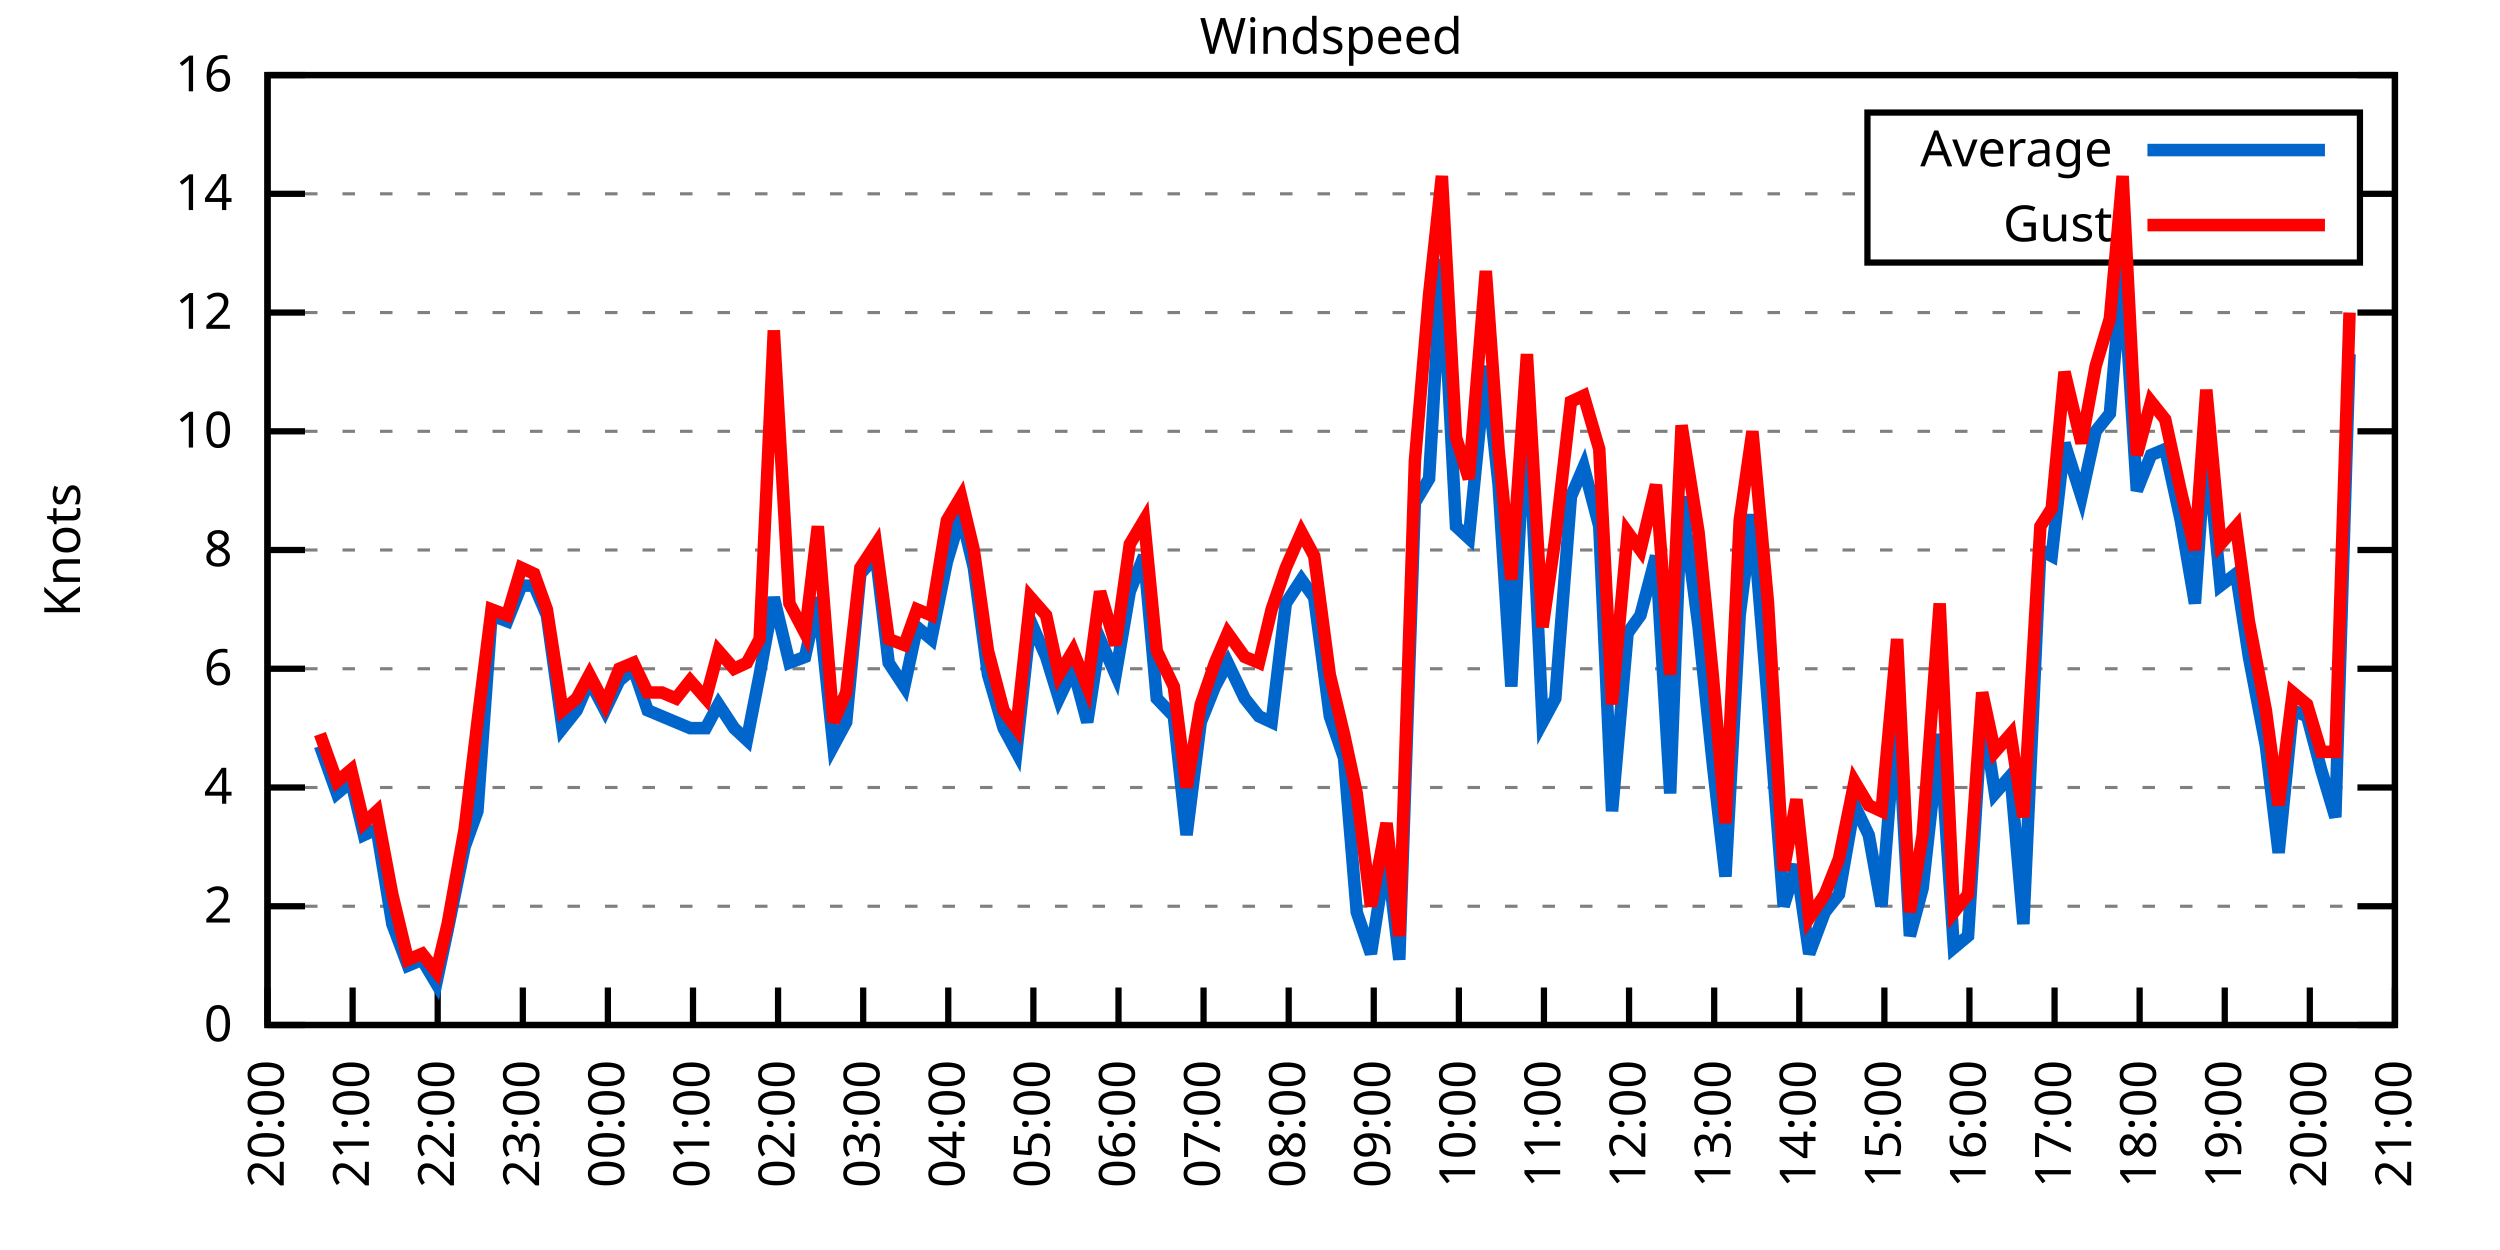
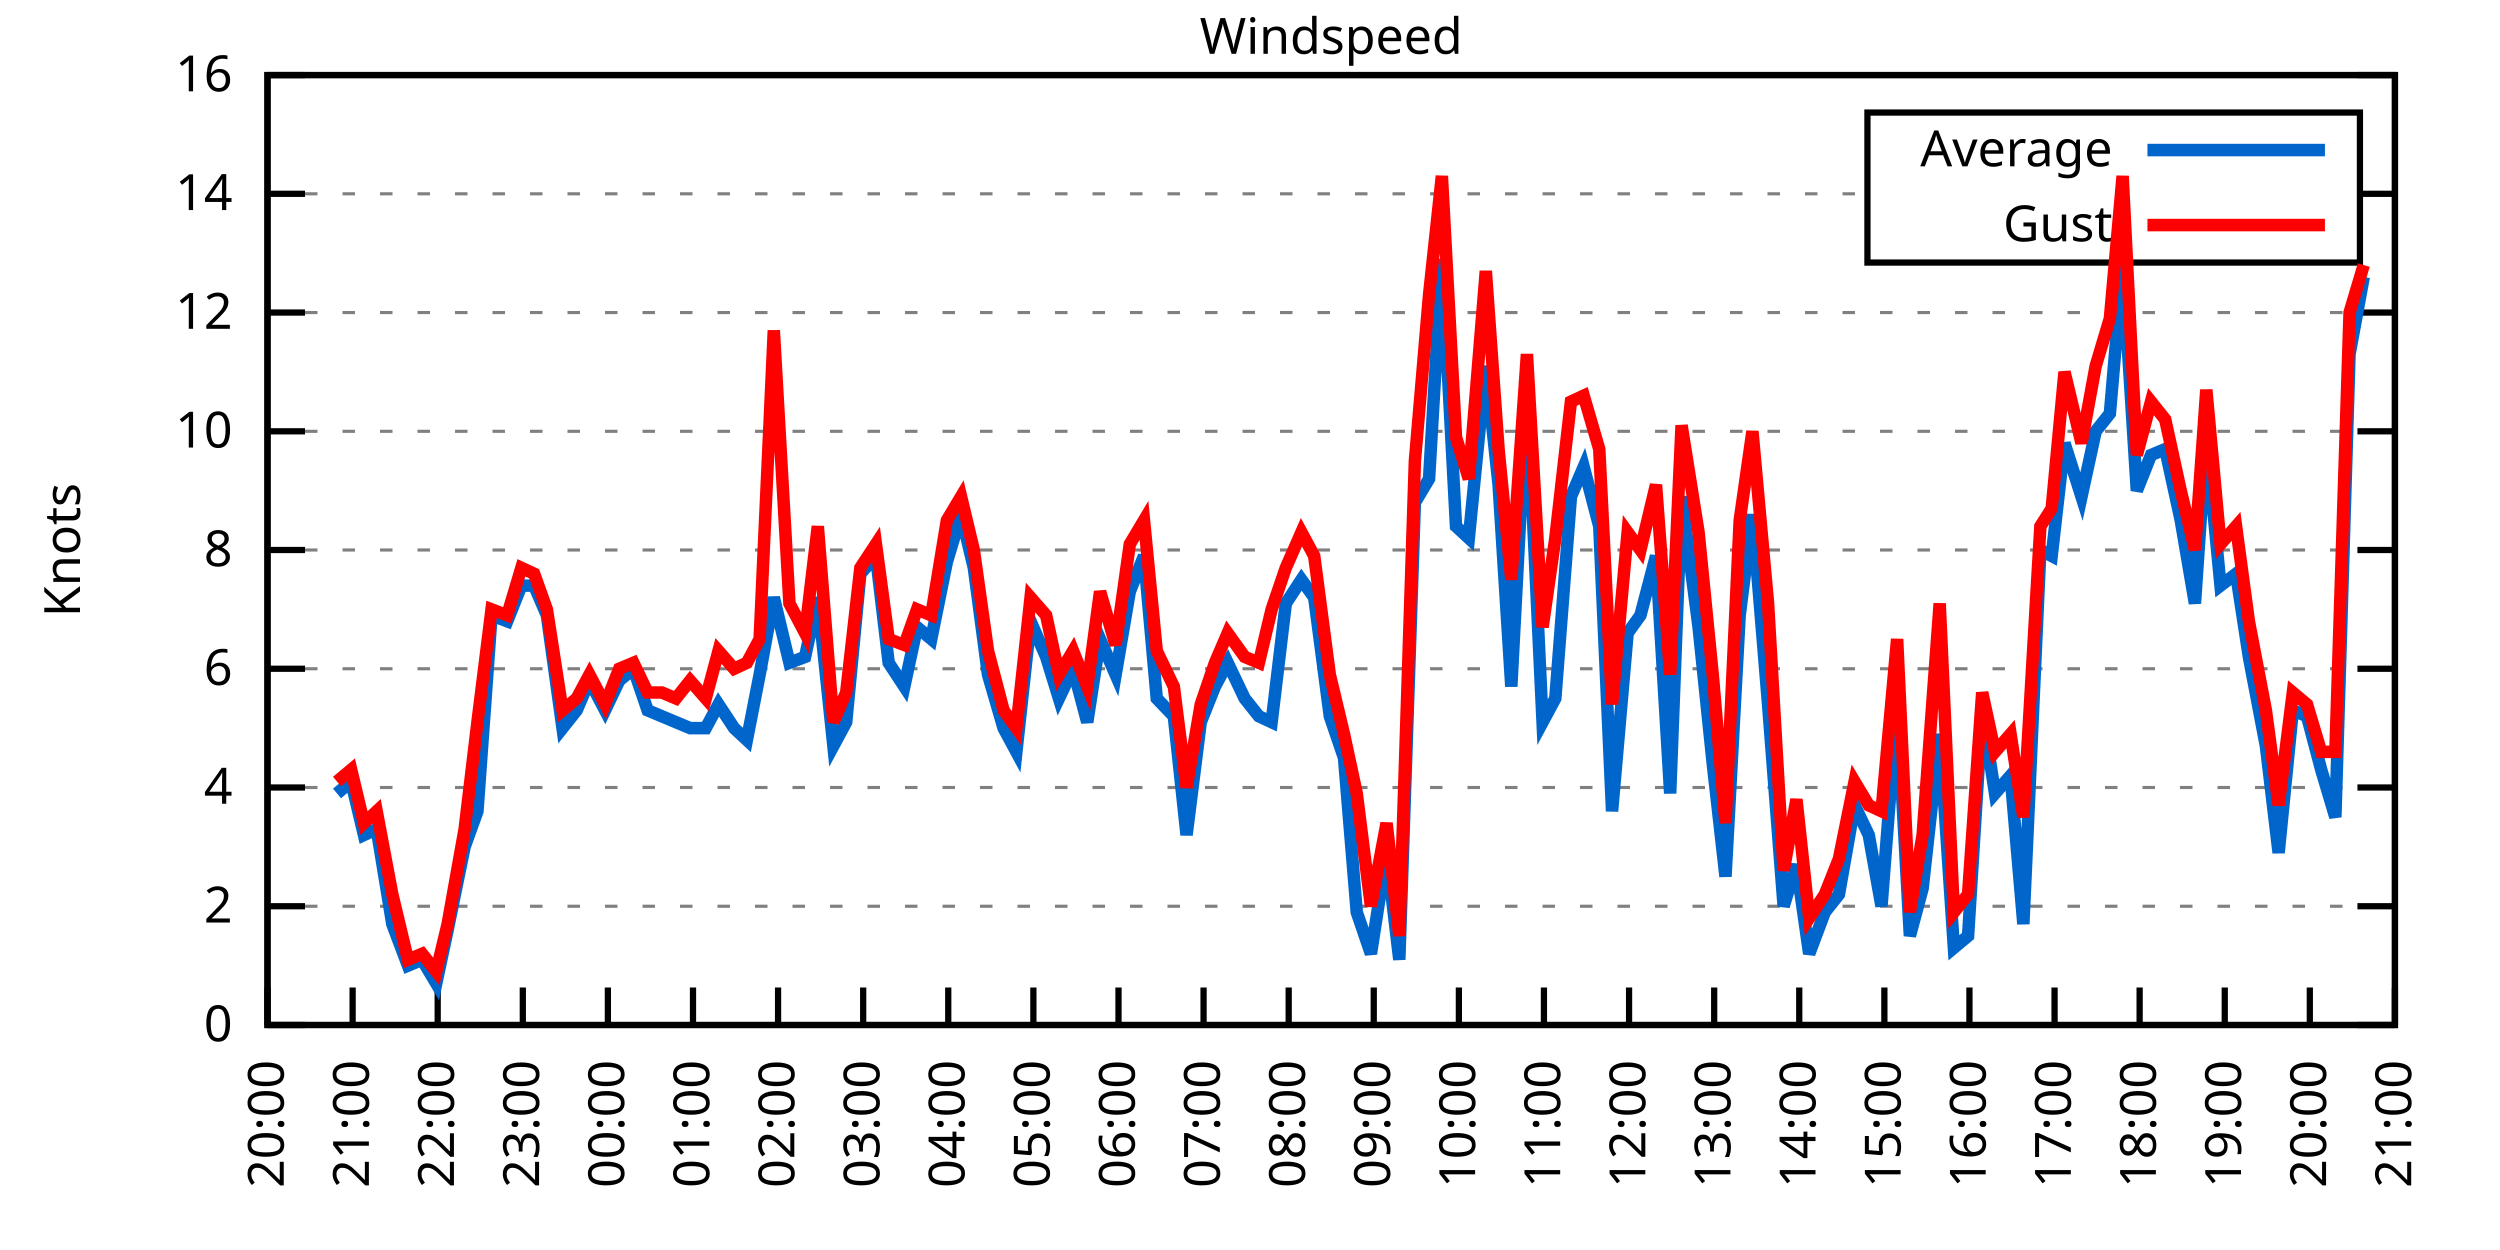
<svg xmlns="http://www.w3.org/2000/svg" xmlns:xlink="http://www.w3.org/1999/xlink" width="400" height="200" viewBox="0 0 400 200">
  <g id="gnuplot_canvas">
    <rect x="0" y="0" width="400" height="200" fill="none" />
    <defs>
      <circle id="gpDot" r="0.5" stroke-width="0.5" stroke="currentColor" />
      <path id="gpPt0" stroke-width="0.333" stroke="currentColor" d="M-1,0 h2 M0,-1 v2" />
      <path id="gpPt1" stroke-width="0.333" stroke="currentColor" d="M-1,-1 L1,1 M1,-1 L-1,1" />
      <path id="gpPt2" stroke-width="0.333" stroke="currentColor" d="M-1,0 L1,0 M0,-1 L0,1 M-1,-1 L1,1 M-1,1 L1,-1" />
      <rect id="gpPt3" stroke-width="0.333" stroke="currentColor" x="-1" y="-1" width="2" height="2" />
      <rect id="gpPt4" stroke-width="0.333" stroke="currentColor" fill="currentColor" x="-1" y="-1" width="2" height="2" />
      <circle id="gpPt5" stroke-width="0.333" stroke="currentColor" cx="0" cy="0" r="1" />
      <use xlink:href="#gpPt5" id="gpPt6" fill="currentColor" stroke="none" />
      <path id="gpPt7" stroke-width="0.333" stroke="currentColor" d="M0,-1.33 L-1.33,0.67 L1.33,0.67 z" />
      <use xlink:href="#gpPt7" id="gpPt8" fill="currentColor" stroke="none" />
      <use xlink:href="#gpPt7" id="gpPt9" stroke="currentColor" transform="rotate(180)" />
      <use xlink:href="#gpPt9" id="gpPt10" fill="currentColor" stroke="none" />
      <use xlink:href="#gpPt3" id="gpPt11" stroke="currentColor" transform="rotate(45)" />
      <use xlink:href="#gpPt11" id="gpPt12" fill="currentColor" stroke="none" />
      <path id="gpPt13" stroke-width="0.333" stroke="currentColor" d="M0,1.330 L1.265,0.411 L0.782,-1.067 L-0.782,-1.076 L-1.265,0.411 z" />
      <use xlink:href="#gpPt13" id="gpPt14" fill="currentColor" stroke="none" />
      <filter id="textbox" filterUnits="objectBoundingBox" x="0" y="0" height="1" width="1">
        <feFlood flood-color="white" flood-opacity="1" result="bgnd" />
        <feComposite in="SourceGraphic" in2="bgnd" operator="atop" />
      </filter>
      <filter id="greybox" filterUnits="objectBoundingBox" x="0" y="0" height="1" width="1">
        <feFlood flood-color="lightgrey" flood-opacity="1" result="grey" />
        <feComposite in="SourceGraphic" in2="grey" operator="atop" />
      </filter>
    </defs>
    <g fill="none" color="white" stroke="currentColor" stroke-width="1.00" stroke-linecap="butt" stroke-linejoin="miter">
</g>
    <g fill="none" color="black" stroke="currentColor" stroke-width="1.00" stroke-linecap="butt" stroke-linejoin="miter">
      <g stroke="none" shape-rendering="crispEdges">
        <polygon fill="rgb(255, 255, 255)" points="42.80,164.00 383.18,164.00 383.18,12.02 42.80,12.02 " />
      </g>
    </g>
    <g fill="none" color="black" stroke="currentColor" stroke-width="1.00" stroke-linecap="butt" stroke-linejoin="miter">
</g>
    <g fill="none" color="black" stroke="black" stroke-width="0.50" stroke-linecap="butt" stroke-linejoin="miter">
</g>
    <g fill="none" color="gray" stroke="currentColor" stroke-width="0.50" stroke-linecap="butt" stroke-linejoin="miter">
      <path stroke="gray" stroke-dasharray="2,4" class="gridline" d="M42.80,164.00 L383.19,164.00  " />
    </g>
    <g fill="none" color="gray" stroke="gray" stroke-width="1.00" stroke-linecap="butt" stroke-linejoin="miter">
</g>
    <g fill="none" color="black" stroke="currentColor" stroke-width="1.00" stroke-linecap="butt" stroke-linejoin="miter">
      <path stroke="black" d="M42.80,164.00 L48.80,164.00 M383.19,164.00 L377.19,164.00  " />
      <g transform="translate(37.20,166.60)" stroke="none" fill="black" font-family="Sans" font-size="8.00" text-anchor="end">
        <text>
          <tspan font-family="Sans"> 0</tspan>
        </text>
      </g>
    </g>
    <g fill="none" color="black" stroke="currentColor" stroke-width="1.00" stroke-linecap="butt" stroke-linejoin="miter">
</g>
    <g fill="none" color="black" stroke="black" stroke-width="0.50" stroke-linecap="butt" stroke-linejoin="miter">
</g>
    <g fill="none" color="gray" stroke="currentColor" stroke-width="0.50" stroke-linecap="butt" stroke-linejoin="miter">
      <path stroke="gray" stroke-dasharray="2,4" class="gridline" d="M42.80,145.00 L383.19,145.00  " />
    </g>
    <g fill="none" color="gray" stroke="gray" stroke-width="1.00" stroke-linecap="butt" stroke-linejoin="miter">
</g>
    <g fill="none" color="black" stroke="currentColor" stroke-width="1.00" stroke-linecap="butt" stroke-linejoin="miter">
      <path stroke="black" d="M42.80,145.00 L48.80,145.00 M383.19,145.00 L377.19,145.00  " />
      <g transform="translate(37.20,147.60)" stroke="none" fill="black" font-family="Sans" font-size="8.00" text-anchor="end">
        <text>
          <tspan font-family="Sans"> 2</tspan>
        </text>
      </g>
    </g>
    <g fill="none" color="black" stroke="currentColor" stroke-width="1.00" stroke-linecap="butt" stroke-linejoin="miter">
</g>
    <g fill="none" color="black" stroke="black" stroke-width="0.50" stroke-linecap="butt" stroke-linejoin="miter">
</g>
    <g fill="none" color="gray" stroke="currentColor" stroke-width="0.50" stroke-linecap="butt" stroke-linejoin="miter">
      <path stroke="gray" stroke-dasharray="2,4" class="gridline" d="M42.80,126.00 L383.19,126.00  " />
    </g>
    <g fill="none" color="gray" stroke="gray" stroke-width="1.00" stroke-linecap="butt" stroke-linejoin="miter">
</g>
    <g fill="none" color="black" stroke="currentColor" stroke-width="1.00" stroke-linecap="butt" stroke-linejoin="miter">
      <path stroke="black" d="M42.80,126.00 L48.80,126.00 M383.19,126.00 L377.19,126.00  " />
      <g transform="translate(37.20,128.60)" stroke="none" fill="black" font-family="Sans" font-size="8.00" text-anchor="end">
        <text>
          <tspan font-family="Sans"> 4</tspan>
        </text>
      </g>
    </g>
    <g fill="none" color="black" stroke="currentColor" stroke-width="1.00" stroke-linecap="butt" stroke-linejoin="miter">
</g>
    <g fill="none" color="black" stroke="black" stroke-width="0.50" stroke-linecap="butt" stroke-linejoin="miter">
</g>
    <g fill="none" color="gray" stroke="currentColor" stroke-width="0.50" stroke-linecap="butt" stroke-linejoin="miter">
      <path stroke="gray" stroke-dasharray="2,4" class="gridline" d="M42.80,107.00 L383.19,107.00  " />
    </g>
    <g fill="none" color="gray" stroke="gray" stroke-width="1.00" stroke-linecap="butt" stroke-linejoin="miter">
</g>
    <g fill="none" color="black" stroke="currentColor" stroke-width="1.00" stroke-linecap="butt" stroke-linejoin="miter">
      <path stroke="black" d="M42.80,107.00 L48.80,107.00 M383.19,107.00 L377.19,107.00  " />
      <g transform="translate(37.20,109.60)" stroke="none" fill="black" font-family="Sans" font-size="8.00" text-anchor="end">
        <text>
          <tspan font-family="Sans"> 6</tspan>
        </text>
      </g>
    </g>
    <g fill="none" color="black" stroke="currentColor" stroke-width="1.00" stroke-linecap="butt" stroke-linejoin="miter">
</g>
    <g fill="none" color="black" stroke="black" stroke-width="0.50" stroke-linecap="butt" stroke-linejoin="miter">
</g>
    <g fill="none" color="gray" stroke="currentColor" stroke-width="0.50" stroke-linecap="butt" stroke-linejoin="miter">
      <path stroke="gray" stroke-dasharray="2,4" class="gridline" d="M42.80,88.00 L383.19,88.00  " />
    </g>
    <g fill="none" color="gray" stroke="gray" stroke-width="1.00" stroke-linecap="butt" stroke-linejoin="miter">
</g>
    <g fill="none" color="black" stroke="currentColor" stroke-width="1.00" stroke-linecap="butt" stroke-linejoin="miter">
      <path stroke="black" d="M42.80,88.00 L48.80,88.00 M383.19,88.00 L377.19,88.00  " />
      <g transform="translate(37.20,90.60)" stroke="none" fill="black" font-family="Sans" font-size="8.00" text-anchor="end">
        <text>
          <tspan font-family="Sans"> 8</tspan>
        </text>
      </g>
    </g>
    <g fill="none" color="black" stroke="currentColor" stroke-width="1.00" stroke-linecap="butt" stroke-linejoin="miter">
</g>
    <g fill="none" color="black" stroke="black" stroke-width="0.50" stroke-linecap="butt" stroke-linejoin="miter">
</g>
    <g fill="none" color="gray" stroke="currentColor" stroke-width="0.50" stroke-linecap="butt" stroke-linejoin="miter">
      <path stroke="gray" stroke-dasharray="2,4" class="gridline" d="M42.80,69.01 L383.19,69.01  " />
    </g>
    <g fill="none" color="gray" stroke="gray" stroke-width="1.00" stroke-linecap="butt" stroke-linejoin="miter">
</g>
    <g fill="none" color="black" stroke="currentColor" stroke-width="1.00" stroke-linecap="butt" stroke-linejoin="miter">
      <path stroke="black" d="M42.80,69.01 L48.80,69.01 M383.19,69.01 L377.19,69.01  " />
      <g transform="translate(37.20,71.61)" stroke="none" fill="black" font-family="Sans" font-size="8.00" text-anchor="end">
        <text>
          <tspan font-family="Sans"> 10</tspan>
        </text>
      </g>
    </g>
    <g fill="none" color="black" stroke="currentColor" stroke-width="1.00" stroke-linecap="butt" stroke-linejoin="miter">
</g>
    <g fill="none" color="black" stroke="black" stroke-width="0.50" stroke-linecap="butt" stroke-linejoin="miter">
</g>
    <g fill="none" color="gray" stroke="currentColor" stroke-width="0.50" stroke-linecap="butt" stroke-linejoin="miter">
      <path stroke="gray" stroke-dasharray="2,4" class="gridline" d="M42.80,50.01 L383.19,50.01  " />
    </g>
    <g fill="none" color="gray" stroke="gray" stroke-width="1.00" stroke-linecap="butt" stroke-linejoin="miter">
</g>
    <g fill="none" color="black" stroke="currentColor" stroke-width="1.00" stroke-linecap="butt" stroke-linejoin="miter">
      <path stroke="black" d="M42.80,50.01 L48.80,50.01 M383.19,50.01 L377.19,50.01  " />
      <g transform="translate(37.20,52.61)" stroke="none" fill="black" font-family="Sans" font-size="8.00" text-anchor="end">
        <text>
          <tspan font-family="Sans"> 12</tspan>
        </text>
      </g>
    </g>
    <g fill="none" color="black" stroke="currentColor" stroke-width="1.00" stroke-linecap="butt" stroke-linejoin="miter">
</g>
    <g fill="none" color="black" stroke="black" stroke-width="0.50" stroke-linecap="butt" stroke-linejoin="miter">
</g>
    <g fill="none" color="gray" stroke="currentColor" stroke-width="0.50" stroke-linecap="butt" stroke-linejoin="miter">
      <path stroke="gray" stroke-dasharray="2,4" class="gridline" d="M42.80,31.01 L298.79,31.01 M377.59,31.01 L383.19,31.01  " />
    </g>
    <g fill="none" color="gray" stroke="gray" stroke-width="1.00" stroke-linecap="butt" stroke-linejoin="miter">
</g>
    <g fill="none" color="black" stroke="currentColor" stroke-width="1.00" stroke-linecap="butt" stroke-linejoin="miter">
      <path stroke="black" d="M42.80,31.01 L48.80,31.01 M383.19,31.01 L377.19,31.01  " />
      <g transform="translate(37.20,33.61)" stroke="none" fill="black" font-family="Sans" font-size="8.00" text-anchor="end">
        <text>
          <tspan font-family="Sans"> 14</tspan>
        </text>
      </g>
    </g>
    <g fill="none" color="black" stroke="currentColor" stroke-width="1.00" stroke-linecap="butt" stroke-linejoin="miter">
</g>
    <g fill="none" color="black" stroke="black" stroke-width="0.50" stroke-linecap="butt" stroke-linejoin="miter">
</g>
    <g fill="none" color="gray" stroke="currentColor" stroke-width="0.50" stroke-linecap="butt" stroke-linejoin="miter">
      <path stroke="gray" stroke-dasharray="2,4" class="gridline" d="M42.80,12.01 L383.19,12.01  " />
    </g>
    <g fill="none" color="gray" stroke="gray" stroke-width="1.00" stroke-linecap="butt" stroke-linejoin="miter">
</g>
    <g fill="none" color="black" stroke="currentColor" stroke-width="1.00" stroke-linecap="butt" stroke-linejoin="miter">
      <path stroke="black" d="M42.80,12.01 L48.80,12.01 M383.19,12.01 L377.19,12.01  " />
      <g transform="translate(37.20,14.61)" stroke="none" fill="black" font-family="Sans" font-size="8.00" text-anchor="end">
        <text>
          <tspan font-family="Sans"> 16</tspan>
        </text>
      </g>
    </g>
    <g fill="none" color="black" stroke="currentColor" stroke-width="1.00" stroke-linecap="butt" stroke-linejoin="miter">
      <path stroke="black" d="M42.80,164.00 L42.80,158.00  " />
      <g transform="translate(45.40,169.60) rotate(270.00)" stroke="none" fill="black" font-family="Sans" font-size="8.00" text-anchor="end">
        <text>
          <tspan font-family="Sans">20:00</tspan>
        </text>
      </g>
    </g>
    <g fill="none" color="black" stroke="currentColor" stroke-width="1.00" stroke-linecap="butt" stroke-linejoin="miter">
      <path stroke="black" d="M56.42,164.00 L56.42,158.00  " />
      <g transform="translate(59.02,169.60) rotate(270.00)" stroke="none" fill="black" font-family="Sans" font-size="8.00" text-anchor="end">
        <text>
          <tspan font-family="Sans">21:00</tspan>
        </text>
      </g>
    </g>
    <g fill="none" color="black" stroke="currentColor" stroke-width="1.00" stroke-linecap="butt" stroke-linejoin="miter">
      <path stroke="black" d="M70.03,164.00 L70.03,158.00  " />
      <g transform="translate(72.63,169.60) rotate(270.00)" stroke="none" fill="black" font-family="Sans" font-size="8.00" text-anchor="end">
        <text>
          <tspan font-family="Sans">22:00</tspan>
        </text>
      </g>
    </g>
    <g fill="none" color="black" stroke="currentColor" stroke-width="1.00" stroke-linecap="butt" stroke-linejoin="miter">
      <path stroke="black" d="M83.65,164.00 L83.65,158.00  " />
      <g transform="translate(86.25,169.60) rotate(270.00)" stroke="none" fill="black" font-family="Sans" font-size="8.00" text-anchor="end">
        <text>
          <tspan font-family="Sans">23:00</tspan>
        </text>
      </g>
    </g>
    <g fill="none" color="black" stroke="currentColor" stroke-width="1.00" stroke-linecap="butt" stroke-linejoin="miter">
      <path stroke="black" d="M97.26,164.00 L97.26,158.00  " />
      <g transform="translate(99.86,169.60) rotate(270.00)" stroke="none" fill="black" font-family="Sans" font-size="8.00" text-anchor="end">
        <text>
          <tspan font-family="Sans">00:00</tspan>
        </text>
      </g>
    </g>
    <g fill="none" color="black" stroke="currentColor" stroke-width="1.00" stroke-linecap="butt" stroke-linejoin="miter">
      <path stroke="black" d="M110.88,164.00 L110.88,158.00  " />
      <g transform="translate(113.48,169.60) rotate(270.00)" stroke="none" fill="black" font-family="Sans" font-size="8.00" text-anchor="end">
        <text>
          <tspan font-family="Sans">01:00</tspan>
        </text>
      </g>
    </g>
    <g fill="none" color="black" stroke="currentColor" stroke-width="1.00" stroke-linecap="butt" stroke-linejoin="miter">
      <path stroke="black" d="M124.49,164.00 L124.49,158.00  " />
      <g transform="translate(127.09,169.60) rotate(270.00)" stroke="none" fill="black" font-family="Sans" font-size="8.00" text-anchor="end">
        <text>
          <tspan font-family="Sans">02:00</tspan>
        </text>
      </g>
    </g>
    <g fill="none" color="black" stroke="currentColor" stroke-width="1.00" stroke-linecap="butt" stroke-linejoin="miter">
      <path stroke="black" d="M138.11,164.00 L138.11,158.00  " />
      <g transform="translate(140.71,169.60) rotate(270.00)" stroke="none" fill="black" font-family="Sans" font-size="8.00" text-anchor="end">
        <text>
          <tspan font-family="Sans">03:00</tspan>
        </text>
      </g>
    </g>
    <g fill="none" color="black" stroke="currentColor" stroke-width="1.00" stroke-linecap="butt" stroke-linejoin="miter">
      <path stroke="black" d="M151.72,164.00 L151.72,158.00  " />
      <g transform="translate(154.32,169.60) rotate(270.00)" stroke="none" fill="black" font-family="Sans" font-size="8.00" text-anchor="end">
        <text>
          <tspan font-family="Sans">04:00</tspan>
        </text>
      </g>
    </g>
    <g fill="none" color="black" stroke="currentColor" stroke-width="1.00" stroke-linecap="butt" stroke-linejoin="miter">
      <path stroke="black" d="M165.34,164.00 L165.34,158.00  " />
      <g transform="translate(167.94,169.60) rotate(270.00)" stroke="none" fill="black" font-family="Sans" font-size="8.00" text-anchor="end">
        <text>
          <tspan font-family="Sans">05:00</tspan>
        </text>
      </g>
    </g>
    <g fill="none" color="black" stroke="currentColor" stroke-width="1.00" stroke-linecap="butt" stroke-linejoin="miter">
      <path stroke="black" d="M178.96,164.00 L178.96,158.00  " />
      <g transform="translate(181.56,169.60) rotate(270.00)" stroke="none" fill="black" font-family="Sans" font-size="8.00" text-anchor="end">
        <text>
          <tspan font-family="Sans">06:00</tspan>
        </text>
      </g>
    </g>
    <g fill="none" color="black" stroke="currentColor" stroke-width="1.00" stroke-linecap="butt" stroke-linejoin="miter">
      <path stroke="black" d="M192.57,164.00 L192.57,158.00  " />
      <g transform="translate(195.17,169.60) rotate(270.00)" stroke="none" fill="black" font-family="Sans" font-size="8.00" text-anchor="end">
        <text>
          <tspan font-family="Sans">07:00</tspan>
        </text>
      </g>
    </g>
    <g fill="none" color="black" stroke="currentColor" stroke-width="1.00" stroke-linecap="butt" stroke-linejoin="miter">
      <path stroke="black" d="M206.19,164.00 L206.19,158.00  " />
      <g transform="translate(208.79,169.60) rotate(270.00)" stroke="none" fill="black" font-family="Sans" font-size="8.00" text-anchor="end">
        <text>
          <tspan font-family="Sans">08:00</tspan>
        </text>
      </g>
    </g>
    <g fill="none" color="black" stroke="currentColor" stroke-width="1.00" stroke-linecap="butt" stroke-linejoin="miter">
      <path stroke="black" d="M219.80,164.00 L219.80,158.00  " />
      <g transform="translate(222.40,169.60) rotate(270.00)" stroke="none" fill="black" font-family="Sans" font-size="8.00" text-anchor="end">
        <text>
          <tspan font-family="Sans">09:00</tspan>
        </text>
      </g>
    </g>
    <g fill="none" color="black" stroke="currentColor" stroke-width="1.00" stroke-linecap="butt" stroke-linejoin="miter">
      <path stroke="black" d="M233.42,164.00 L233.42,158.00  " />
      <g transform="translate(236.02,169.60) rotate(270.00)" stroke="none" fill="black" font-family="Sans" font-size="8.00" text-anchor="end">
        <text>
          <tspan font-family="Sans">10:00</tspan>
        </text>
      </g>
    </g>
    <g fill="none" color="black" stroke="currentColor" stroke-width="1.00" stroke-linecap="butt" stroke-linejoin="miter">
      <path stroke="black" d="M247.03,164.00 L247.03,158.00  " />
      <g transform="translate(249.63,169.60) rotate(270.00)" stroke="none" fill="black" font-family="Sans" font-size="8.00" text-anchor="end">
        <text>
          <tspan font-family="Sans">11:00</tspan>
        </text>
      </g>
    </g>
    <g fill="none" color="black" stroke="currentColor" stroke-width="1.00" stroke-linecap="butt" stroke-linejoin="miter">
      <path stroke="black" d="M260.65,164.00 L260.65,158.00  " />
      <g transform="translate(263.25,169.60) rotate(270.00)" stroke="none" fill="black" font-family="Sans" font-size="8.00" text-anchor="end">
        <text>
          <tspan font-family="Sans">12:00</tspan>
        </text>
      </g>
    </g>
    <g fill="none" color="black" stroke="currentColor" stroke-width="1.00" stroke-linecap="butt" stroke-linejoin="miter">
      <path stroke="black" d="M274.27,164.00 L274.27,158.00  " />
      <g transform="translate(276.87,169.60) rotate(270.00)" stroke="none" fill="black" font-family="Sans" font-size="8.00" text-anchor="end">
        <text>
          <tspan font-family="Sans">13:00</tspan>
        </text>
      </g>
    </g>
    <g fill="none" color="black" stroke="currentColor" stroke-width="1.00" stroke-linecap="butt" stroke-linejoin="miter">
      <path stroke="black" d="M287.88,164.00 L287.88,158.00  " />
      <g transform="translate(290.48,169.60) rotate(270.00)" stroke="none" fill="black" font-family="Sans" font-size="8.00" text-anchor="end">
        <text>
          <tspan font-family="Sans">14:00</tspan>
        </text>
      </g>
    </g>
    <g fill="none" color="black" stroke="currentColor" stroke-width="1.00" stroke-linecap="butt" stroke-linejoin="miter">
      <path stroke="black" d="M301.50,164.00 L301.50,158.00  " />
      <g transform="translate(304.10,169.60) rotate(270.00)" stroke="none" fill="black" font-family="Sans" font-size="8.00" text-anchor="end">
        <text>
          <tspan font-family="Sans">15:00</tspan>
        </text>
      </g>
    </g>
    <g fill="none" color="black" stroke="currentColor" stroke-width="1.00" stroke-linecap="butt" stroke-linejoin="miter">
      <path stroke="black" d="M315.11,164.00 L315.11,158.00  " />
      <g transform="translate(317.71,169.60) rotate(270.00)" stroke="none" fill="black" font-family="Sans" font-size="8.00" text-anchor="end">
        <text>
          <tspan font-family="Sans">16:00</tspan>
        </text>
      </g>
    </g>
    <g fill="none" color="black" stroke="currentColor" stroke-width="1.00" stroke-linecap="butt" stroke-linejoin="miter">
      <path stroke="black" d="M328.73,164.00 L328.73,158.00  " />
      <g transform="translate(331.33,169.60) rotate(270.00)" stroke="none" fill="black" font-family="Sans" font-size="8.00" text-anchor="end">
        <text>
          <tspan font-family="Sans">17:00</tspan>
        </text>
      </g>
    </g>
    <g fill="none" color="black" stroke="currentColor" stroke-width="1.00" stroke-linecap="butt" stroke-linejoin="miter">
      <path stroke="black" d="M342.34,164.00 L342.34,158.00  " />
      <g transform="translate(344.94,169.60) rotate(270.00)" stroke="none" fill="black" font-family="Sans" font-size="8.00" text-anchor="end">
        <text>
          <tspan font-family="Sans">18:00</tspan>
        </text>
      </g>
    </g>
    <g fill="none" color="black" stroke="currentColor" stroke-width="1.00" stroke-linecap="butt" stroke-linejoin="miter">
      <path stroke="black" d="M355.96,164.00 L355.96,158.00  " />
      <g transform="translate(358.56,169.60) rotate(270.00)" stroke="none" fill="black" font-family="Sans" font-size="8.00" text-anchor="end">
        <text>
          <tspan font-family="Sans">19:00</tspan>
        </text>
      </g>
    </g>
    <g fill="none" color="black" stroke="currentColor" stroke-width="1.00" stroke-linecap="butt" stroke-linejoin="miter">
      <path stroke="black" d="M369.57,164.00 L369.57,158.00  " />
      <g transform="translate(372.17,169.60) rotate(270.00)" stroke="none" fill="black" font-family="Sans" font-size="8.00" text-anchor="end">
        <text>
          <tspan font-family="Sans">20:00</tspan>
        </text>
      </g>
    </g>
    <g fill="none" color="black" stroke="currentColor" stroke-width="1.00" stroke-linecap="butt" stroke-linejoin="miter">
      <path stroke="black" d="M383.19,164.00 L383.19,158.00  " />
      <g transform="translate(385.79,169.60) rotate(270.00)" stroke="none" fill="black" font-family="Sans" font-size="8.00" text-anchor="end">
        <text>
          <tspan font-family="Sans">21:00</tspan>
        </text>
      </g>
    </g>
    <g fill="none" color="black" stroke="currentColor" stroke-width="1.00" stroke-linecap="butt" stroke-linejoin="miter">
</g>
    <g fill="none" color="black" stroke="currentColor" stroke-width="1.00" stroke-linecap="butt" stroke-linejoin="miter">
      <path stroke="black" d="M42.80,12.01 L42.80,164.00 L383.19,164.00 L383.19,12.01 L42.80,12.01 Z  " />
    </g>
    <g fill="none" color="black" stroke="currentColor" stroke-width="1.00" stroke-linecap="butt" stroke-linejoin="miter">
</g>
    <g fill="none" color="black" stroke="currentColor" stroke-width="1.00" stroke-linecap="butt" stroke-linejoin="miter">
      <path stroke="black" d="M298.79,42.01 L298.79,18.01 L377.59,18.01 L377.59,42.01 L298.79,42.01 Z  " />
    </g>
    <g id="Windspeed_plot_1">
      <g fill="none" color="white" stroke="black" stroke-width="2.00" stroke-linecap="butt" stroke-linejoin="miter">
</g>
      <g fill="none" color="black" stroke="currentColor" stroke-width="2.00" stroke-linecap="butt" stroke-linejoin="miter">
        <g transform="translate(337.99,26.61)" stroke="none" fill="black" font-family="Sans" font-size="8.00" text-anchor="end">
          <text>
            <tspan font-family="Sans">Average</tspan>
          </text>
        </g>
      </g>
      <g fill="none" color="black" stroke="currentColor" stroke-width="2.00" stroke-linecap="butt" stroke-linejoin="miter">
-         <path stroke="rgb(  0, 102, 204)" d="M343.59,24.01 L371.99,24.01 M51.20,119.35 L53.92,126.95 L56.19,125.05 L58.23,133.60 L60.27,132.65 L62.77,147.85   L65.27,154.50 L67.54,153.55 L69.80,157.35 L71.62,148.80 L74.34,135.50 L76.39,129.80 L78.65,98.45 L81.15,99.40   L83.42,93.70 L85.46,93.70 L87.50,98.45 L90.00,116.50 L92.27,113.65 L94.31,108.90 L96.81,113.65 L99.08,108.90   L101.35,107.00 L103.62,113.65 L105.89,114.60 L108.15,115.55 L110.42,116.50 L112.92,116.50 L114.96,112.70 L117.46,116.50   L119.50,118.40 L121.54,107.95 L123.81,95.60 L126.31,106.05 L128.81,105.10 L130.85,95.60 L133.34,119.35 L135.39,115.55   L137.66,91.80 L140.15,88.95 L142.19,106.05 L144.69,109.85 L146.73,100.35 L149.00,102.25 L151.50,89.90 L153.77,82.31   L155.81,90.85 L158.08,107.95 L160.57,116.50 L162.62,120.30 L164.89,99.40 L167.38,105.10 L169.43,111.75 L171.69,107.00   L173.96,115.55 L176.01,102.25 L178.50,107.95 L180.77,94.65 L183.04,88.95 L185.08,111.75 L187.81,114.60 L189.85,133.60   L192.12,115.55 L194.39,109.85 L196.43,106.05 L199.15,111.75 L201.42,114.60 L203.46,115.55 L205.73,96.55 L208.23,92.75   L210.27,95.60 L212.77,114.60 L215.04,121.25 L217.08,145.95 L219.35,152.60 L221.85,136.45 L223.89,153.55 L226.38,80.41   L228.65,76.61 L230.70,41.46 L232.96,84.21 L235.01,86.11 L237.73,58.56 L239.77,77.56 L241.81,109.85 L244.31,62.36   L246.81,115.55 L248.85,111.75 L251.35,79.46 L253.39,74.71 L255.88,84.21 L257.93,129.80 L260.42,101.30 L262.47,98.45   L264.96,88.95 L267.23,126.95 L269.05,79.46 L271.77,100.35 L274.04,122.20 L276.08,140.25 L278.35,98.45 L280.39,82.31   L282.89,112.70 L285.38,145.00 L287.43,138.35 L289.47,152.60 L291.97,145.95 L294.23,143.10 L296.73,128.85 L299.00,133.60   L301.04,145.00 L303.54,112.70 L305.58,149.75 L307.62,142.15 L310.35,117.45 L312.62,151.65 L314.89,149.75 L317.15,113.65   L319.20,126.95 L321.69,124.10 L323.74,147.85 L326.46,88.00 L328.27,88.95 L330.32,70.91 L333.04,79.46 L335.31,69.01   L337.58,66.16 L339.62,42.41 L341.89,78.51 L344.16,72.81 L346.43,71.86 L348.92,83.26 L351.19,96.55 L353.01,69.96   L355.28,93.70 L357.77,91.80 L359.82,105.10 L362.54,119.35 L364.58,136.45 L366.85,113.65 L369.12,114.60 L371.39,123.15   L373.66,130.75 L375.93,56.66  " />
+         <path stroke="rgb(  0, 102, 204)" d="M343.59,24.01 L371.99,24.01 M53.92,126.95 L56.19,125.05 L58.23,133.60 L60.27,132.65 L62.77,147.85 L65.27,154.50   L67.54,153.55 L69.80,157.35 L71.62,148.80 L74.34,135.50 L76.39,129.80 L78.65,98.45 L81.15,99.40 L83.42,93.70   L85.46,93.70 L87.50,98.45 L90.00,116.50 L92.27,113.65 L94.31,108.90 L96.81,113.65 L99.08,108.90 L101.35,107.00   L103.62,113.65 L105.89,114.60 L108.15,115.55 L110.42,116.50 L112.92,116.50 L114.96,112.70 L117.46,116.50 L119.50,118.40   L121.54,107.95 L123.81,95.60 L126.31,106.05 L128.81,105.10 L130.85,95.60 L133.34,119.35 L135.39,115.55 L137.66,91.80   L140.15,88.95 L142.19,106.05 L144.69,109.85 L146.73,100.35 L149.00,102.25 L151.50,89.90 L153.77,82.31 L155.81,90.85   L158.08,107.95 L160.57,116.50 L162.62,120.30 L164.89,99.40 L167.38,105.10 L169.43,111.75 L171.69,107.00 L173.96,115.55   L176.01,102.25 L178.50,107.95 L180.77,94.65 L183.04,88.95 L185.08,111.75 L187.81,114.60 L189.85,133.60 L192.12,115.55   L194.39,109.85 L196.43,106.05 L199.15,111.75 L201.42,114.60 L203.46,115.55 L205.73,96.55 L208.23,92.75 L210.27,95.60   L212.77,114.60 L215.04,121.25 L217.08,145.95 L219.35,152.60 L221.85,136.45 L223.89,153.55 L226.38,80.41 L228.65,76.61   L230.70,41.46 L232.96,84.21 L235.01,86.11 L237.73,58.56 L239.77,77.56 L241.81,109.85 L244.31,62.36 L246.81,115.55   L248.85,111.75 L251.35,79.46 L253.39,74.71 L255.88,84.21 L257.93,129.80 L260.42,101.30 L262.47,98.45 L264.96,88.95   L267.23,126.95 L269.05,79.46 L271.77,100.35 L274.04,122.20 L276.08,140.25 L278.35,98.45 L280.39,82.31 L282.89,112.70   L285.38,145.00 L287.43,138.35 L289.47,152.60 L291.97,145.95 L294.23,143.10 L296.73,128.85 L299.00,133.60 L301.04,145.00   L303.54,112.70 L305.58,149.75 L307.62,142.15 L310.35,117.45 L312.62,151.65 L314.89,149.75 L317.15,113.65 L319.20,126.95   L321.69,124.10 L323.74,147.85 L326.46,88.00 L328.27,88.95 L330.32,70.91 L333.04,79.46 L335.31,69.01 L337.58,66.16   L339.62,42.41 L341.89,78.51 L344.16,72.81 L346.43,71.86 L348.92,83.26 L351.19,96.55 L353.01,69.96 L355.28,93.70   L357.77,91.80 L359.82,105.10 L362.54,119.35 L364.58,136.45 L366.85,113.65 L369.12,114.60 L371.39,123.15 L373.66,130.75   L375.93,56.66 L378.20,44.31  " />
      </g>
    </g>
    <g id="Windspeed_plot_2">
      <g fill="none" color="black" stroke="currentColor" stroke-width="2.00" stroke-linecap="butt" stroke-linejoin="miter">
        <g transform="translate(337.99,38.61)" stroke="none" fill="black" font-family="Sans" font-size="8.00" text-anchor="end">
          <text>
            <tspan font-family="Sans">Gust</tspan>
          </text>
        </g>
      </g>
      <g fill="none" color="black" stroke="currentColor" stroke-width="2.00" stroke-linecap="butt" stroke-linejoin="miter">
-         <path stroke="rgb(255,   0,   0)" d="M343.59,36.01 L371.99,36.01 M51.20,117.45 L53.92,125.05 L56.19,123.15 L58.23,131.70 L60.27,129.80 L62.77,143.10   L65.27,153.55 L67.54,152.60 L69.80,155.45 L71.62,147.85 L74.34,132.65 L76.39,115.55 L78.65,97.50 L81.15,98.45   L83.42,90.85 L85.46,91.80 L87.50,97.50 L90.00,113.65 L92.27,111.75 L94.31,107.95 L96.81,112.70 L99.08,107.00   L101.35,106.05 L103.62,110.80 L105.89,110.80 L108.15,111.75 L110.42,108.90 L112.92,111.75 L114.96,104.15 L117.46,107.00   L119.50,106.05 L121.54,102.25 L123.81,52.86 L126.31,96.55 L128.81,101.30 L130.85,84.21 L133.34,115.55 L135.39,110.80   L137.66,90.85 L140.15,87.06 L142.19,102.25 L144.69,103.20 L146.73,97.50 L149.00,98.45 L151.50,83.26 L153.77,79.46   L155.81,88.00 L158.08,104.15 L160.57,113.65 L162.62,116.50 L164.89,95.60 L167.38,98.45 L169.43,107.95 L171.69,104.15   L173.96,109.85 L176.01,94.65 L178.50,103.20 L180.77,87.06 L183.04,83.26 L185.08,104.15 L187.81,109.85 L189.85,126.00   L192.12,112.70 L194.39,106.05 L196.43,101.30 L199.15,105.10 L201.42,106.05 L203.46,97.50 L205.73,90.85 L208.23,85.16   L210.27,88.95 L212.77,107.95 L215.04,117.45 L217.08,126.95 L219.35,145.00 L221.85,131.70 L223.89,149.75 L226.38,73.76   L228.65,47.16 L230.70,28.16 L232.96,69.96 L235.01,76.61 L237.73,43.36 L239.77,71.86 L241.81,92.75 L244.31,56.66   L246.81,100.35 L248.85,86.11 L251.35,64.26 L253.39,63.31 L255.88,71.86 L257.93,112.70 L260.42,85.16 L262.47,88.00   L264.96,77.56 L267.23,107.95 L269.05,68.06 L271.77,85.16 L274.04,107.95 L276.08,131.70 L278.35,83.26 L280.39,69.01   L282.89,96.55 L285.38,139.30 L287.43,127.90 L289.47,146.90 L291.97,143.10 L294.23,137.40 L296.73,125.05 L299.00,128.85   L301.04,129.80 L303.54,102.25 L305.58,145.95 L307.62,133.60 L310.35,96.55 L312.62,145.95 L314.89,143.10 L317.15,110.80   L319.20,120.30 L321.69,117.45 L323.74,130.75 L326.46,84.21 L328.27,81.36 L330.32,59.51 L333.04,70.91 L335.31,58.56   L337.58,50.96 L339.62,28.16 L341.89,72.81 L344.16,64.26 L346.43,67.11 L348.92,78.51 L351.19,88.00 L353.01,62.36   L355.28,87.06 L357.77,84.21 L359.82,99.40 L362.54,113.65 L364.58,128.85 L366.85,110.80 L369.12,112.70 L371.39,120.30   L373.66,120.30 L375.93,50.01  " />
+         <path stroke="rgb(255,   0,   0)" d="M343.59,36.01 L371.99,36.01 M53.92,125.05 L56.19,123.15 L58.23,131.70 L60.27,129.80 L62.77,143.10 L65.27,153.55   L67.54,152.60 L69.80,155.45 L71.62,147.85 L74.34,132.65 L76.39,115.55 L78.65,97.50 L81.15,98.45 L83.42,90.85   L85.46,91.80 L87.50,97.50 L90.00,113.65 L92.27,111.75 L94.31,107.95 L96.81,112.70 L99.08,107.00 L101.35,106.05   L103.62,110.80 L105.89,110.80 L108.15,111.75 L110.42,108.90 L112.92,111.75 L114.96,104.15 L117.46,107.00 L119.50,106.05   L121.54,102.25 L123.81,52.86 L126.31,96.55 L128.81,101.30 L130.85,84.21 L133.34,115.55 L135.39,110.80 L137.66,90.85   L140.15,87.06 L142.19,102.25 L144.69,103.20 L146.73,97.50 L149.00,98.45 L151.50,83.26 L153.77,79.46 L155.81,88.00   L158.08,104.15 L160.57,113.65 L162.62,116.50 L164.89,95.60 L167.38,98.45 L169.43,107.95 L171.69,104.15 L173.96,109.85   L176.01,94.65 L178.50,103.20 L180.77,87.06 L183.04,83.26 L185.08,104.15 L187.81,109.85 L189.85,126.00 L192.12,112.70   L194.39,106.05 L196.43,101.30 L199.15,105.10 L201.42,106.05 L203.46,97.50 L205.73,90.85 L208.23,85.16 L210.27,88.95   L212.77,107.95 L215.04,117.45 L217.08,126.95 L219.35,145.00 L221.85,131.70 L223.89,149.75 L226.38,73.76 L228.65,47.16   L230.70,28.16 L232.96,69.96 L235.01,76.61 L237.73,43.36 L239.77,71.86 L241.81,92.75 L244.31,56.66 L246.81,100.35   L248.85,86.11 L251.35,64.26 L253.39,63.31 L255.88,71.86 L257.93,112.70 L260.42,85.16 L262.47,88.00 L264.96,77.56   L267.23,107.95 L269.05,68.06 L271.77,85.16 L274.04,107.95 L276.08,131.70 L278.35,83.26 L280.39,69.01 L282.89,96.55   L285.38,139.30 L287.43,127.90 L289.47,146.90 L291.97,143.10 L294.23,137.40 L296.73,125.05 L299.00,128.85 L301.04,129.80   L303.54,102.25 L305.58,145.95 L307.62,133.60 L310.35,96.55 L312.62,145.95 L314.89,143.10 L317.15,110.80 L319.20,120.30   L321.69,117.45 L323.74,130.75 L326.46,84.21 L328.27,81.36 L330.32,59.51 L333.04,70.91 L335.31,58.56 L337.58,50.96   L339.62,28.16 L341.89,72.81 L344.16,64.26 L346.43,67.11 L348.92,78.51 L351.19,88.00 L353.01,62.36 L355.28,87.06   L357.77,84.21 L359.82,99.40 L362.54,113.65 L364.58,128.85 L366.85,110.80 L369.12,112.70 L371.39,120.30 L373.66,120.30   L375.93,50.01 L378.20,42.41  " />
      </g>
    </g>
    <g fill="none" color="black" stroke="currentColor" stroke-width="2.00" stroke-linecap="butt" stroke-linejoin="miter">
</g>
    <g fill="none" color="black" stroke="black" stroke-width="1.00" stroke-linecap="butt" stroke-linejoin="miter">
</g>
    <g fill="none" color="black" stroke="currentColor" stroke-width="1.00" stroke-linecap="butt" stroke-linejoin="miter">
      <path stroke="black" d="M42.80,12.01 L42.80,164.00 L383.19,164.00 L383.19,12.01 L42.80,12.01 Z  " />
      <g transform="translate(12.80,88.01) rotate(270.00)" stroke="none" fill="black" font-family="Sans" font-size="8.00" text-anchor="middle">
        <text>
          <tspan font-family="Sans">Knots</tspan>
        </text>
      </g>
    </g>
    <g fill="none" color="black" stroke="currentColor" stroke-width="1.00" stroke-linecap="butt" stroke-linejoin="miter">
</g>
    <g fill="none" color="black" stroke="currentColor" stroke-width="1.00" stroke-linecap="butt" stroke-linejoin="miter">
      <g transform="translate(212.99,8.61)" stroke="none" fill="black" font-family="Sans" font-size="8.00" text-anchor="middle">
        <text>
          <tspan font-family="Sans">Windspeed</tspan>
        </text>
      </g>
    </g>
    <g fill="none" color="black" stroke="currentColor" stroke-width="1.00" stroke-linecap="butt" stroke-linejoin="miter">
</g>
  </g>
</svg>
